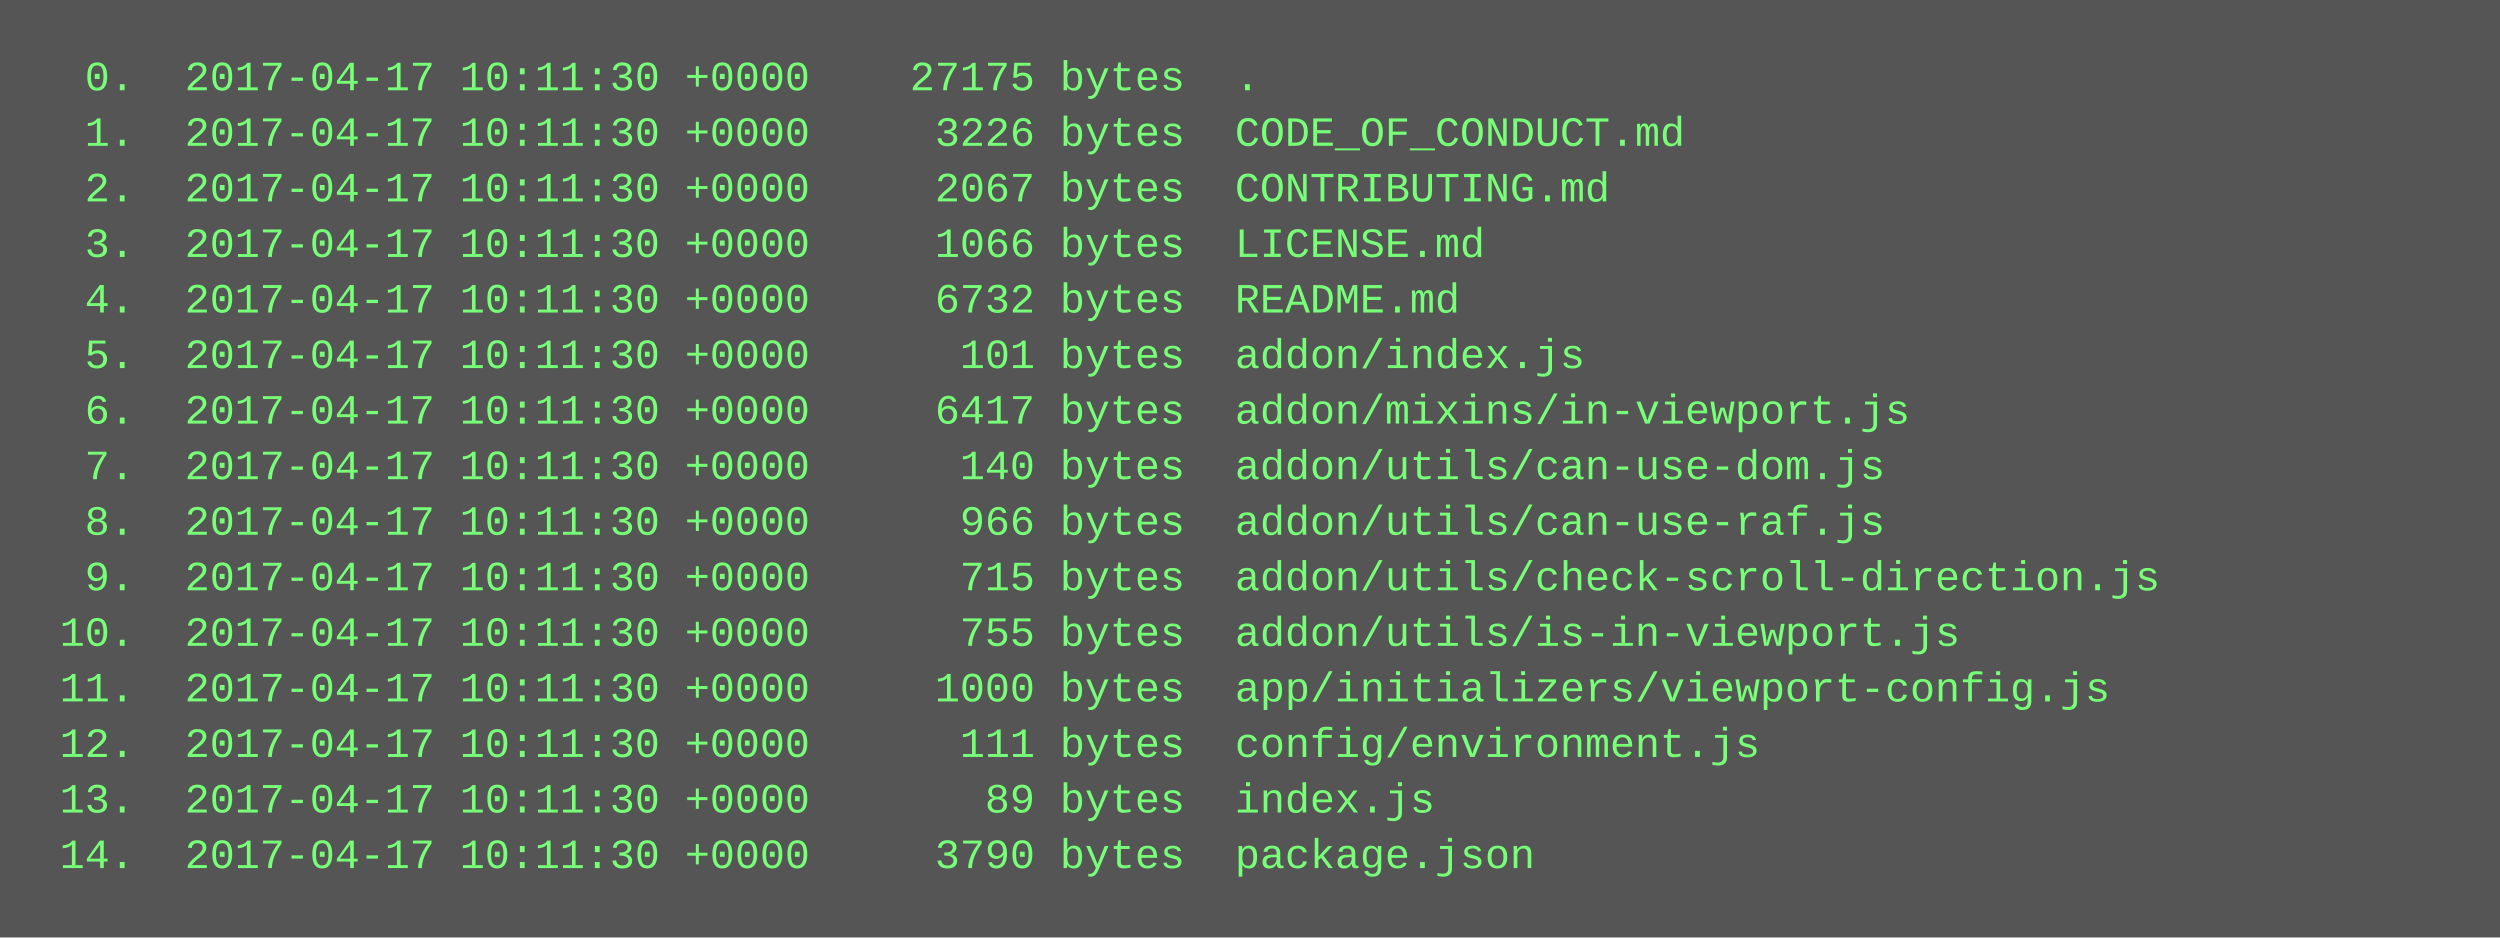
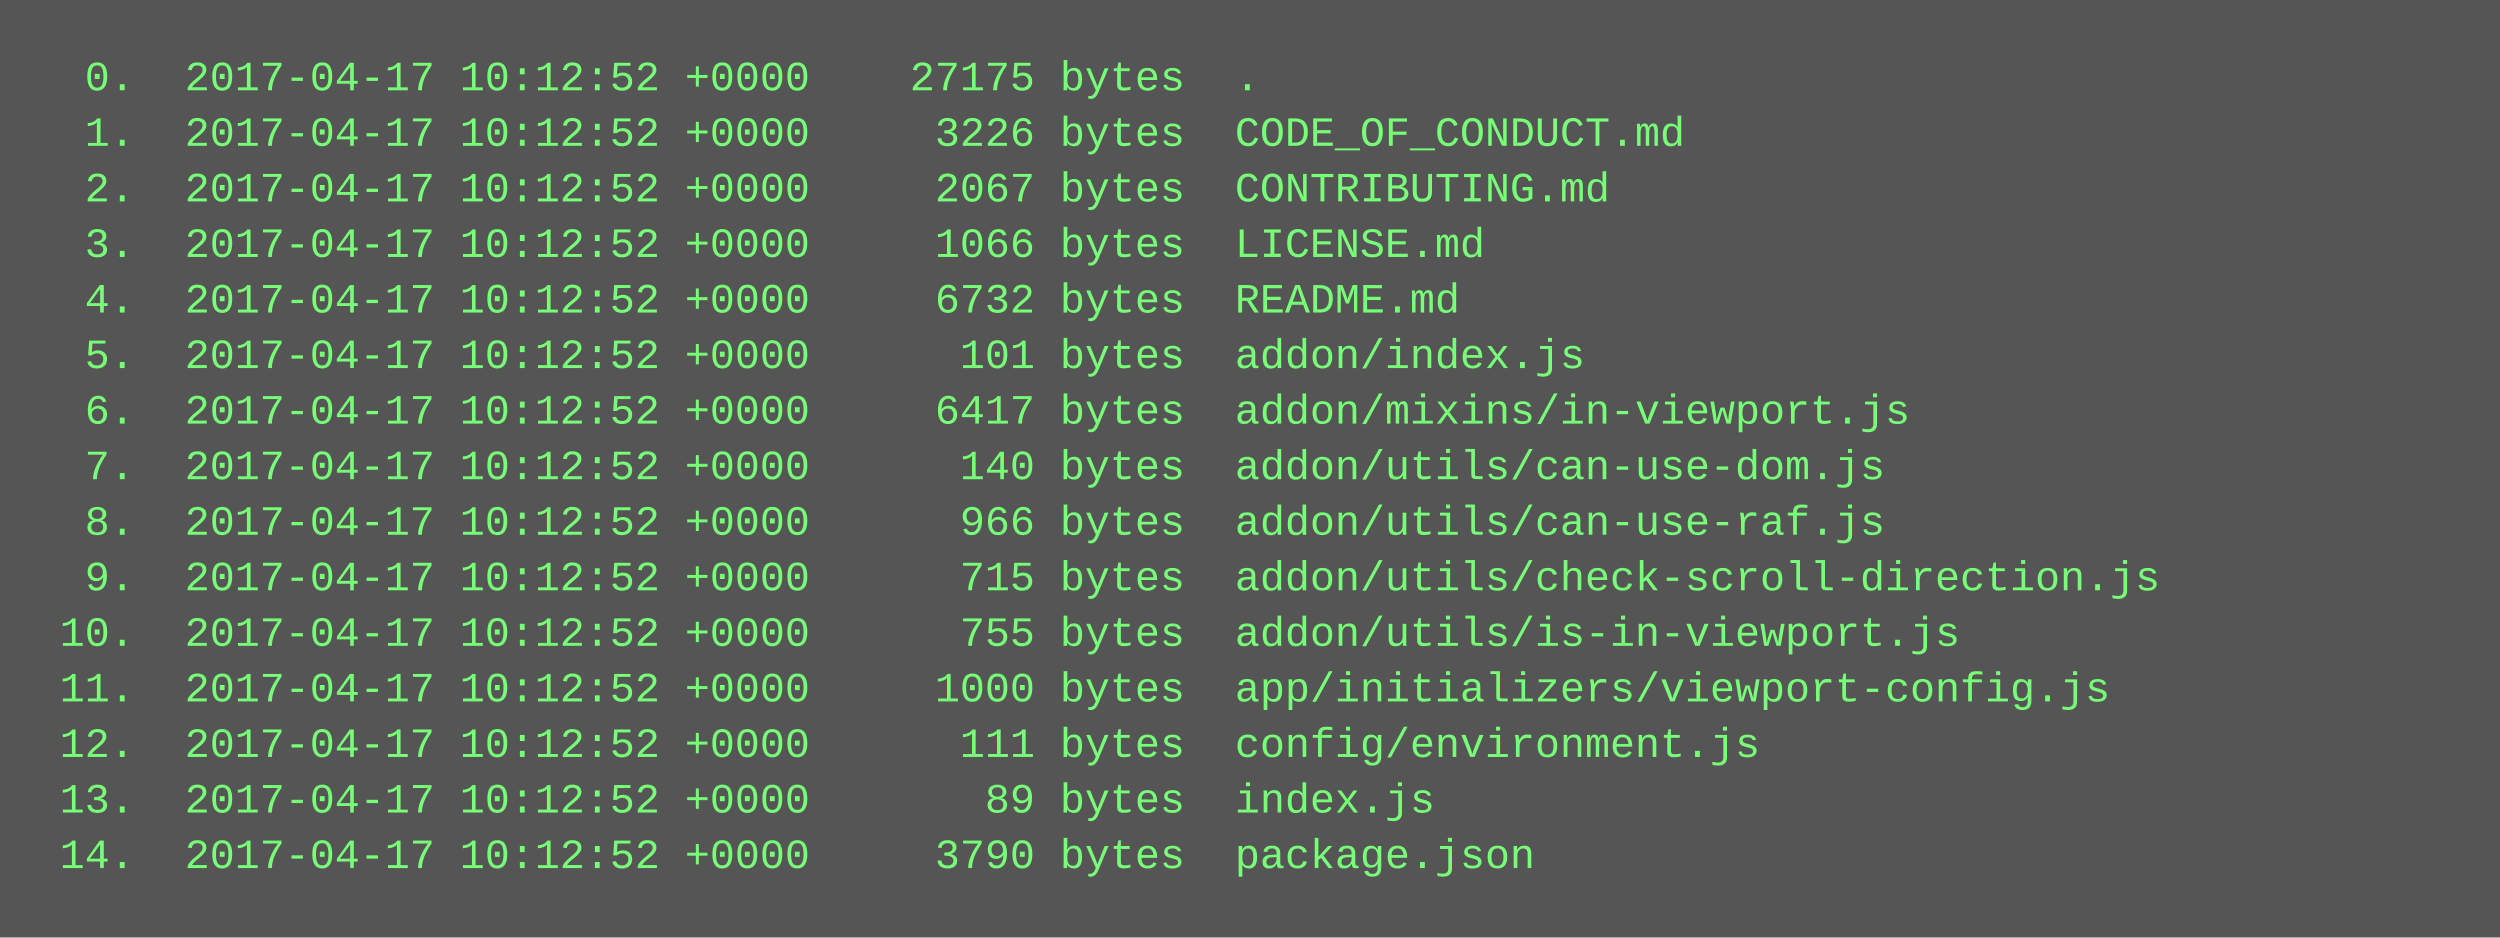
<svg xmlns="http://www.w3.org/2000/svg" height="270" width="720">
  <rect height="270" fill="#555" width="720" />
  <text fill="#7f7" font-family="Courier New" font-size="12" xml:space="preserve">
-     <tspan x="10" y="26">  0.  2017-04-17 10:11:30 +0000    27175 bytes  .</tspan>
-     <tspan x="10" y="42">  1.  2017-04-17 10:11:30 +0000     3226 bytes  CODE_OF_CONDUCT.md</tspan>
-     <tspan x="10" y="58">  2.  2017-04-17 10:11:30 +0000     2067 bytes  CONTRIBUTING.md</tspan>
-     <tspan x="10" y="74">  3.  2017-04-17 10:11:30 +0000     1066 bytes  LICENSE.md</tspan>
-     <tspan x="10" y="90">  4.  2017-04-17 10:11:30 +0000     6732 bytes  README.md</tspan>
-     <tspan x="10" y="106">  5.  2017-04-17 10:11:30 +0000      101 bytes  addon/index.js</tspan>
-     <tspan x="10" y="122">  6.  2017-04-17 10:11:30 +0000     6417 bytes  addon/mixins/in-viewport.js</tspan>
-     <tspan x="10" y="138">  7.  2017-04-17 10:11:30 +0000      140 bytes  addon/utils/can-use-dom.js</tspan>
-     <tspan x="10" y="154">  8.  2017-04-17 10:11:30 +0000      966 bytes  addon/utils/can-use-raf.js</tspan>
-     <tspan x="10" y="170">  9.  2017-04-17 10:11:30 +0000      715 bytes  addon/utils/check-scroll-direction.js</tspan>
-     <tspan x="10" y="186"> 10.  2017-04-17 10:11:30 +0000      755 bytes  addon/utils/is-in-viewport.js</tspan>
-     <tspan x="10" y="202"> 11.  2017-04-17 10:11:30 +0000     1000 bytes  app/initializers/viewport-config.js</tspan>
-     <tspan x="10" y="218"> 12.  2017-04-17 10:11:30 +0000      111 bytes  config/environment.js</tspan>
-     <tspan x="10" y="234"> 13.  2017-04-17 10:11:30 +0000       89 bytes  index.js</tspan>
-     <tspan x="10" y="250"> 14.  2017-04-17 10:11:30 +0000     3790 bytes  package.json</tspan>
+     <tspan x="10" y="26">  0.  2017-04-17 10:12:52 +0000    27175 bytes  .</tspan>
+     <tspan x="10" y="42">  1.  2017-04-17 10:12:52 +0000     3226 bytes  CODE_OF_CONDUCT.md</tspan>
+     <tspan x="10" y="58">  2.  2017-04-17 10:12:52 +0000     2067 bytes  CONTRIBUTING.md</tspan>
+     <tspan x="10" y="74">  3.  2017-04-17 10:12:52 +0000     1066 bytes  LICENSE.md</tspan>
+     <tspan x="10" y="90">  4.  2017-04-17 10:12:52 +0000     6732 bytes  README.md</tspan>
+     <tspan x="10" y="106">  5.  2017-04-17 10:12:52 +0000      101 bytes  addon/index.js</tspan>
+     <tspan x="10" y="122">  6.  2017-04-17 10:12:52 +0000     6417 bytes  addon/mixins/in-viewport.js</tspan>
+     <tspan x="10" y="138">  7.  2017-04-17 10:12:52 +0000      140 bytes  addon/utils/can-use-dom.js</tspan>
+     <tspan x="10" y="154">  8.  2017-04-17 10:12:52 +0000      966 bytes  addon/utils/can-use-raf.js</tspan>
+     <tspan x="10" y="170">  9.  2017-04-17 10:12:52 +0000      715 bytes  addon/utils/check-scroll-direction.js</tspan>
+     <tspan x="10" y="186"> 10.  2017-04-17 10:12:52 +0000      755 bytes  addon/utils/is-in-viewport.js</tspan>
+     <tspan x="10" y="202"> 11.  2017-04-17 10:12:52 +0000     1000 bytes  app/initializers/viewport-config.js</tspan>
+     <tspan x="10" y="218"> 12.  2017-04-17 10:12:52 +0000      111 bytes  config/environment.js</tspan>
+     <tspan x="10" y="234"> 13.  2017-04-17 10:12:52 +0000       89 bytes  index.js</tspan>
+     <tspan x="10" y="250"> 14.  2017-04-17 10:12:52 +0000     3790 bytes  package.json</tspan>
  </text>
</svg>
